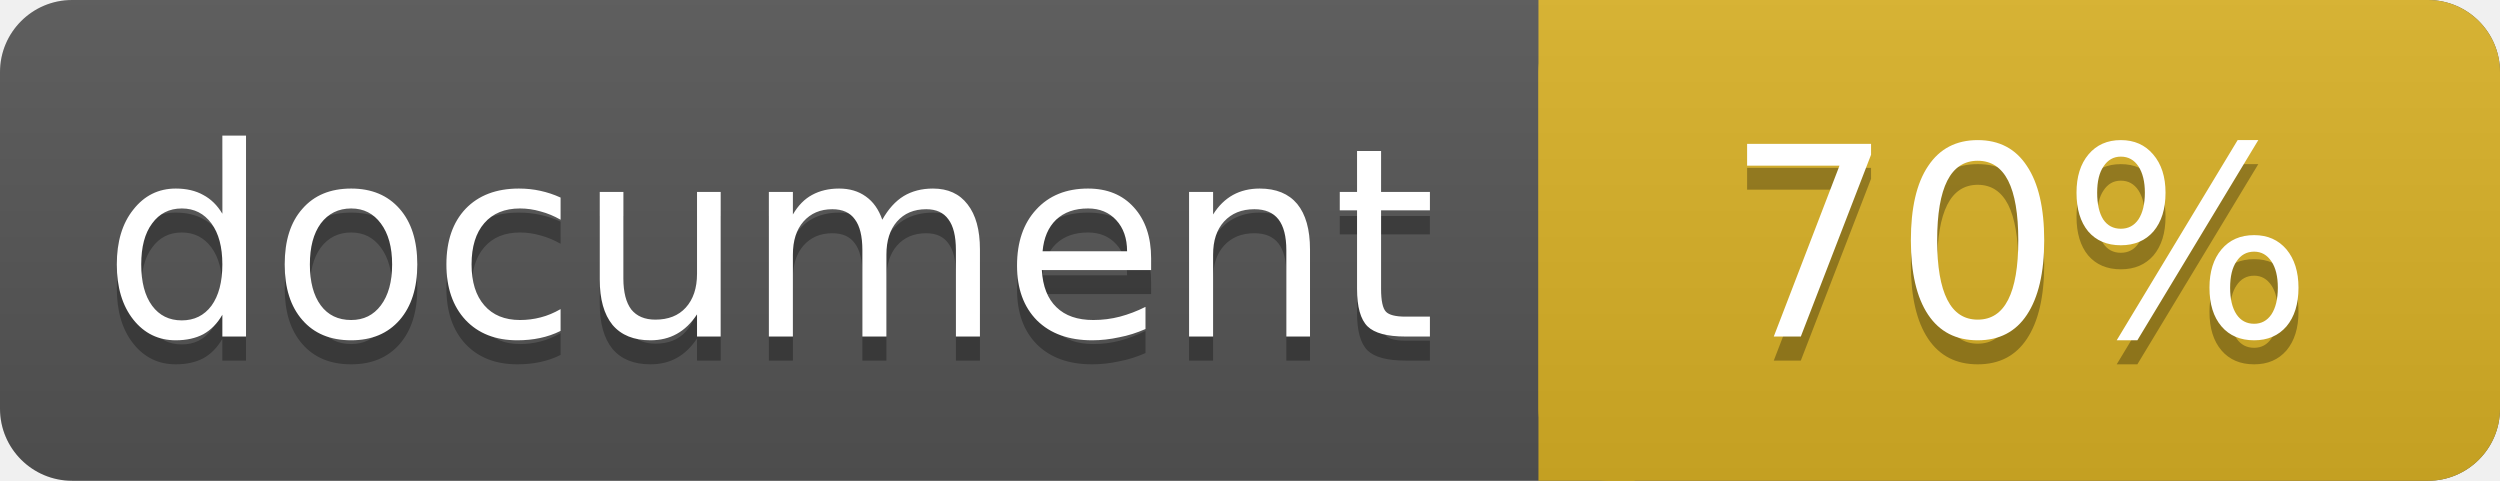
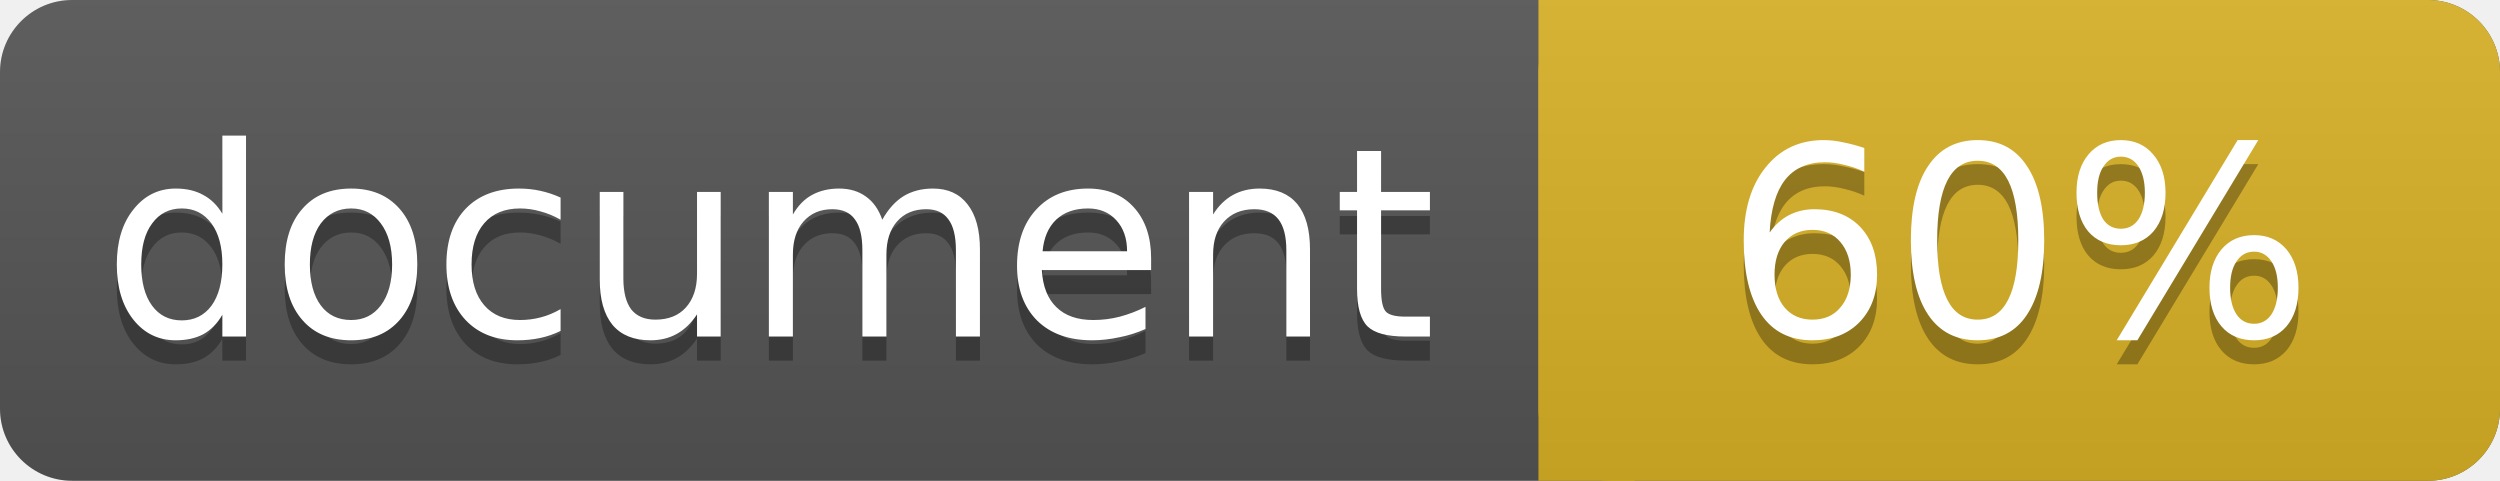
<svg xmlns="http://www.w3.org/2000/svg" width="104" height="20">
  <linearGradient id="a" x2="0" y2="100%">
    <stop offset="0" stop-color="#bbb" stop-opacity=".1" />
    <stop offset="1" stop-opacity=".1" />
  </linearGradient>
  <rect rx="3" width="104" height="20" fill="#555" />
  <rect rx="3" x="64" width="40" height="20" fill="#dab226" />
  <path fill="#dab226" d="M64 0h4v20h-4z" />
  <rect rx="3" width="104" height="20" fill="url(#a)" />
  <g fill="#fff" text-anchor="middle" font-family="DejaVu Sans,Verdana,Geneva,sans-serif" font-size="11">
    <text x="32" y="15" fill="#010101" fill-opacity=".3">document</text>
    <text x="32" y="14">document</text>
-     <text x="84" y="15" fill="#010101" fill-opacity=".3">70%</text>
-     <text x="84" y="14">70%</text>
+     <text x="84" y="15" fill="#010101" fill-opacity=".3">60%</text>
+     <text x="84" y="14">60%</text>
  </g>
</svg>
